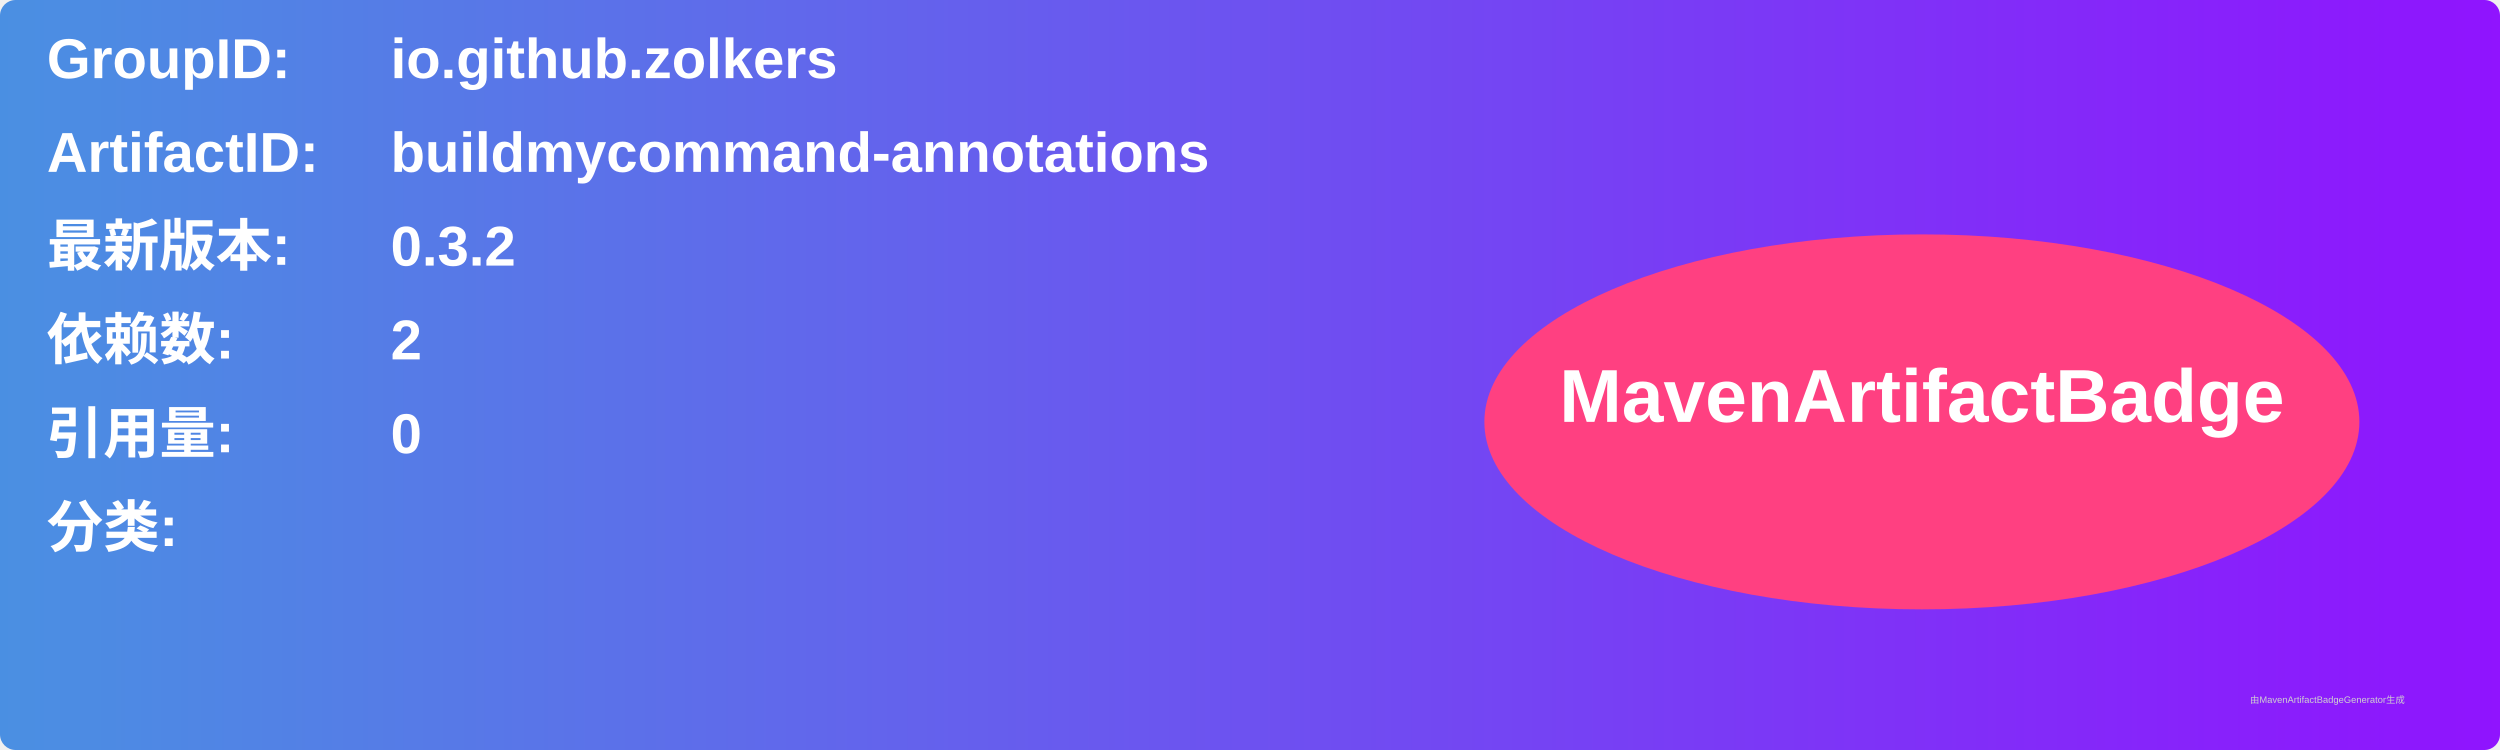
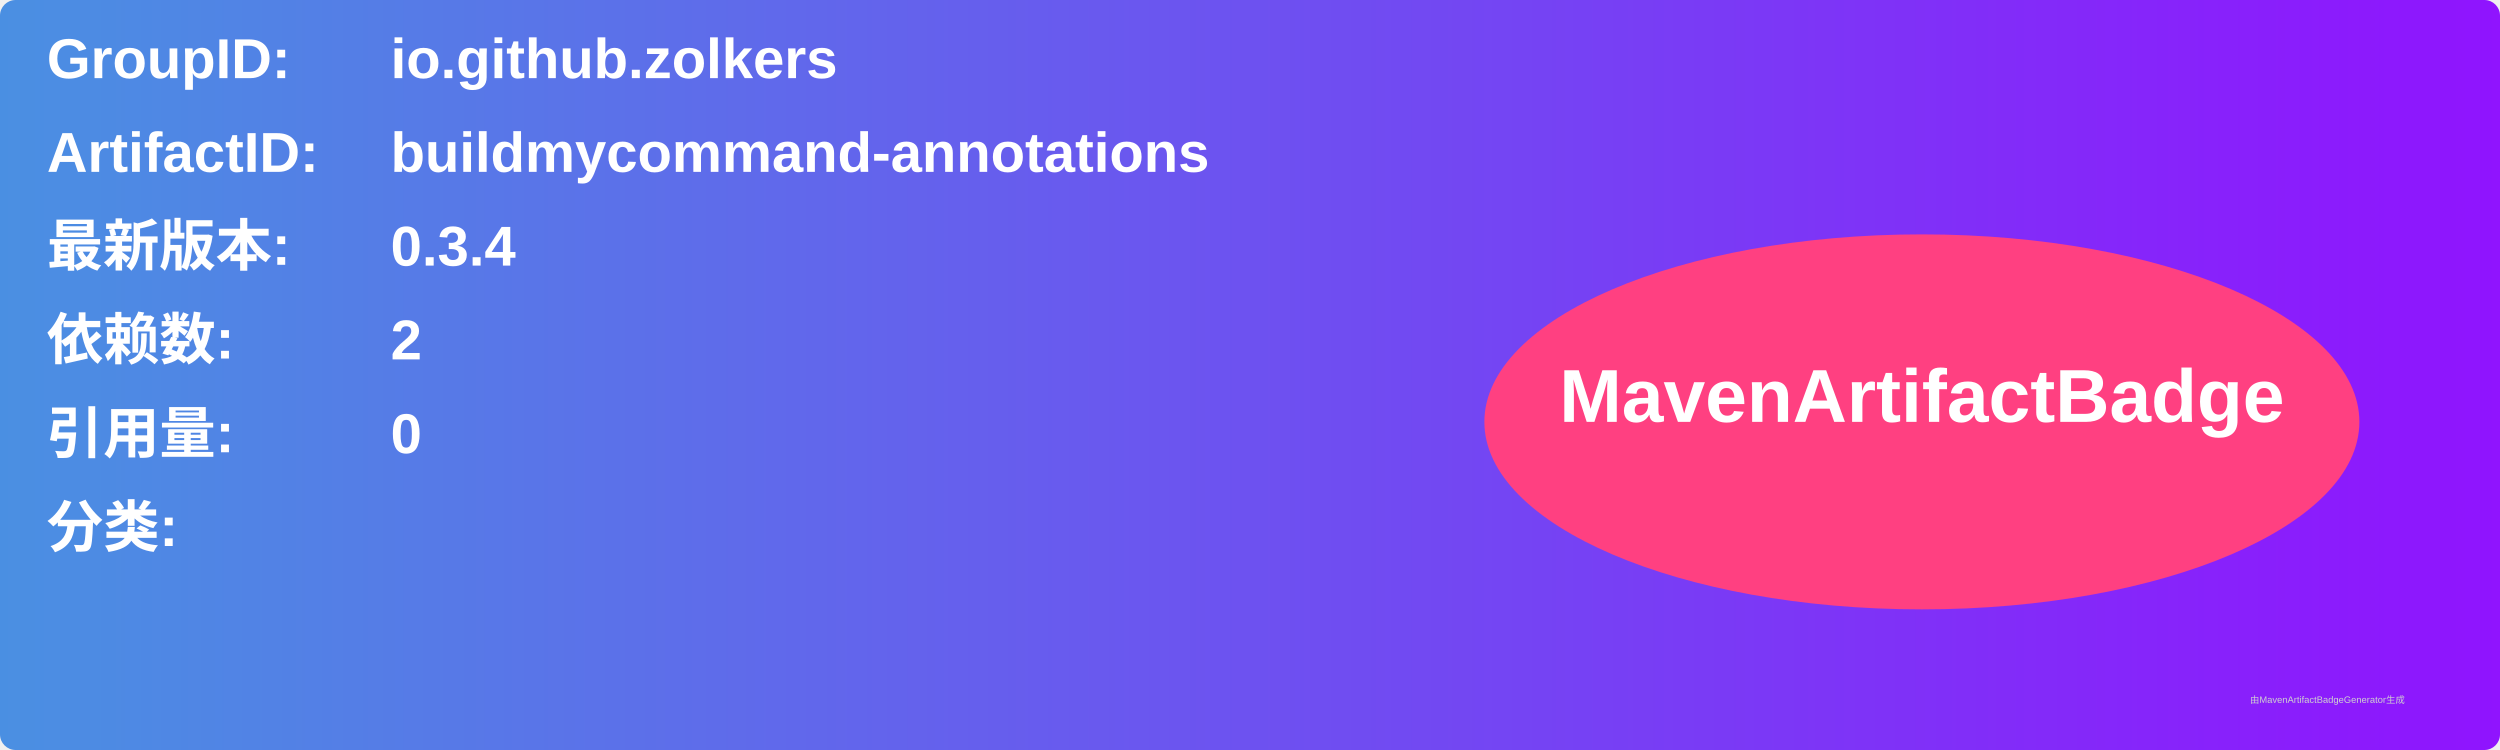
<svg xmlns="http://www.w3.org/2000/svg" width="800" height="240" viewBox="0 0 800 240">
  <linearGradient id="grad" x1="0%" y1="0%" x2="100%" y2="0%">
    <stop offset="0%" stop-color="#4a90e2" />
    <stop offset="100%" stop-color="#9013fe" />
  </linearGradient>
  <rect width="100%" height="100%" rx="5" ry="5" fill="url(#grad)" />
  <g transform="translate(15, 15)">
    <text x="0" y="10" font-family="Arial" font-size="18" fill="white" font-weight="bold" width="260">GroupID:</text>
    <text x="110" y="10" font-family="Arial" font-size="18" fill="white" font-weight="bold" width="460">io.github.zolkers</text>
    <text x="0" y="40" font-family="Arial" font-size="18" fill="white" font-weight="bold" width="260">ArtifactID:</text>
    <text x="110" y="40" font-family="Arial" font-size="18" fill="white" font-weight="bold" width="460">buildmycommand-annotations</text>
    <text x="0" y="70" font-family="Arial" font-size="18" fill="white" font-weight="bold">最新版本:</text>
    <text x="110" y="70" font-family="Arial" font-size="18" fill="white" font-weight="bold">
-       <tspan font-weight="bold">0.3.2</tspan>
+       <tspan font-weight="bold">0.3.4</tspan>
    </text>
    <text x="0" y="100" font-family="Arial" font-size="18" fill="white" font-weight="bold">依赖数: </text>
    <text x="110" y="100" font-family="Arial" font-size="18" fill="white">
      <tspan font-weight="bold">2</tspan>
    </text>
    <text x="0" y="130" font-family="Arial" font-size="18" fill="white" font-weight="bold">引用量: </text>
    <text x="110" y="130" font-family="Arial" font-size="18" fill="white">
      <tspan font-weight="bold">0</tspan>
    </text>
    <text x="0" y="160" font-family="Arial" font-size="18" fill="white" font-weight="bold">分类:</text>
    <text x="10" y="190" font-family="Arial" font-size="10" fill="white">
      <tspan font-weight="bold" />
    </text>
    <ellipse cx="600" cy="120" rx="140" ry="60" fill="#ff4081" />
    <text x="600" y="120" text-anchor="middle" font-family="Arial" font-size="24" fill="white" font-weight="bold">MavenArtifactBadge</text>
  </g>
  <text x="720" y="225" font-family="Arial" font-size="3" fill="#d0d0d0">由MavenArtifactBadgeGenerator生成</text>
</svg>
